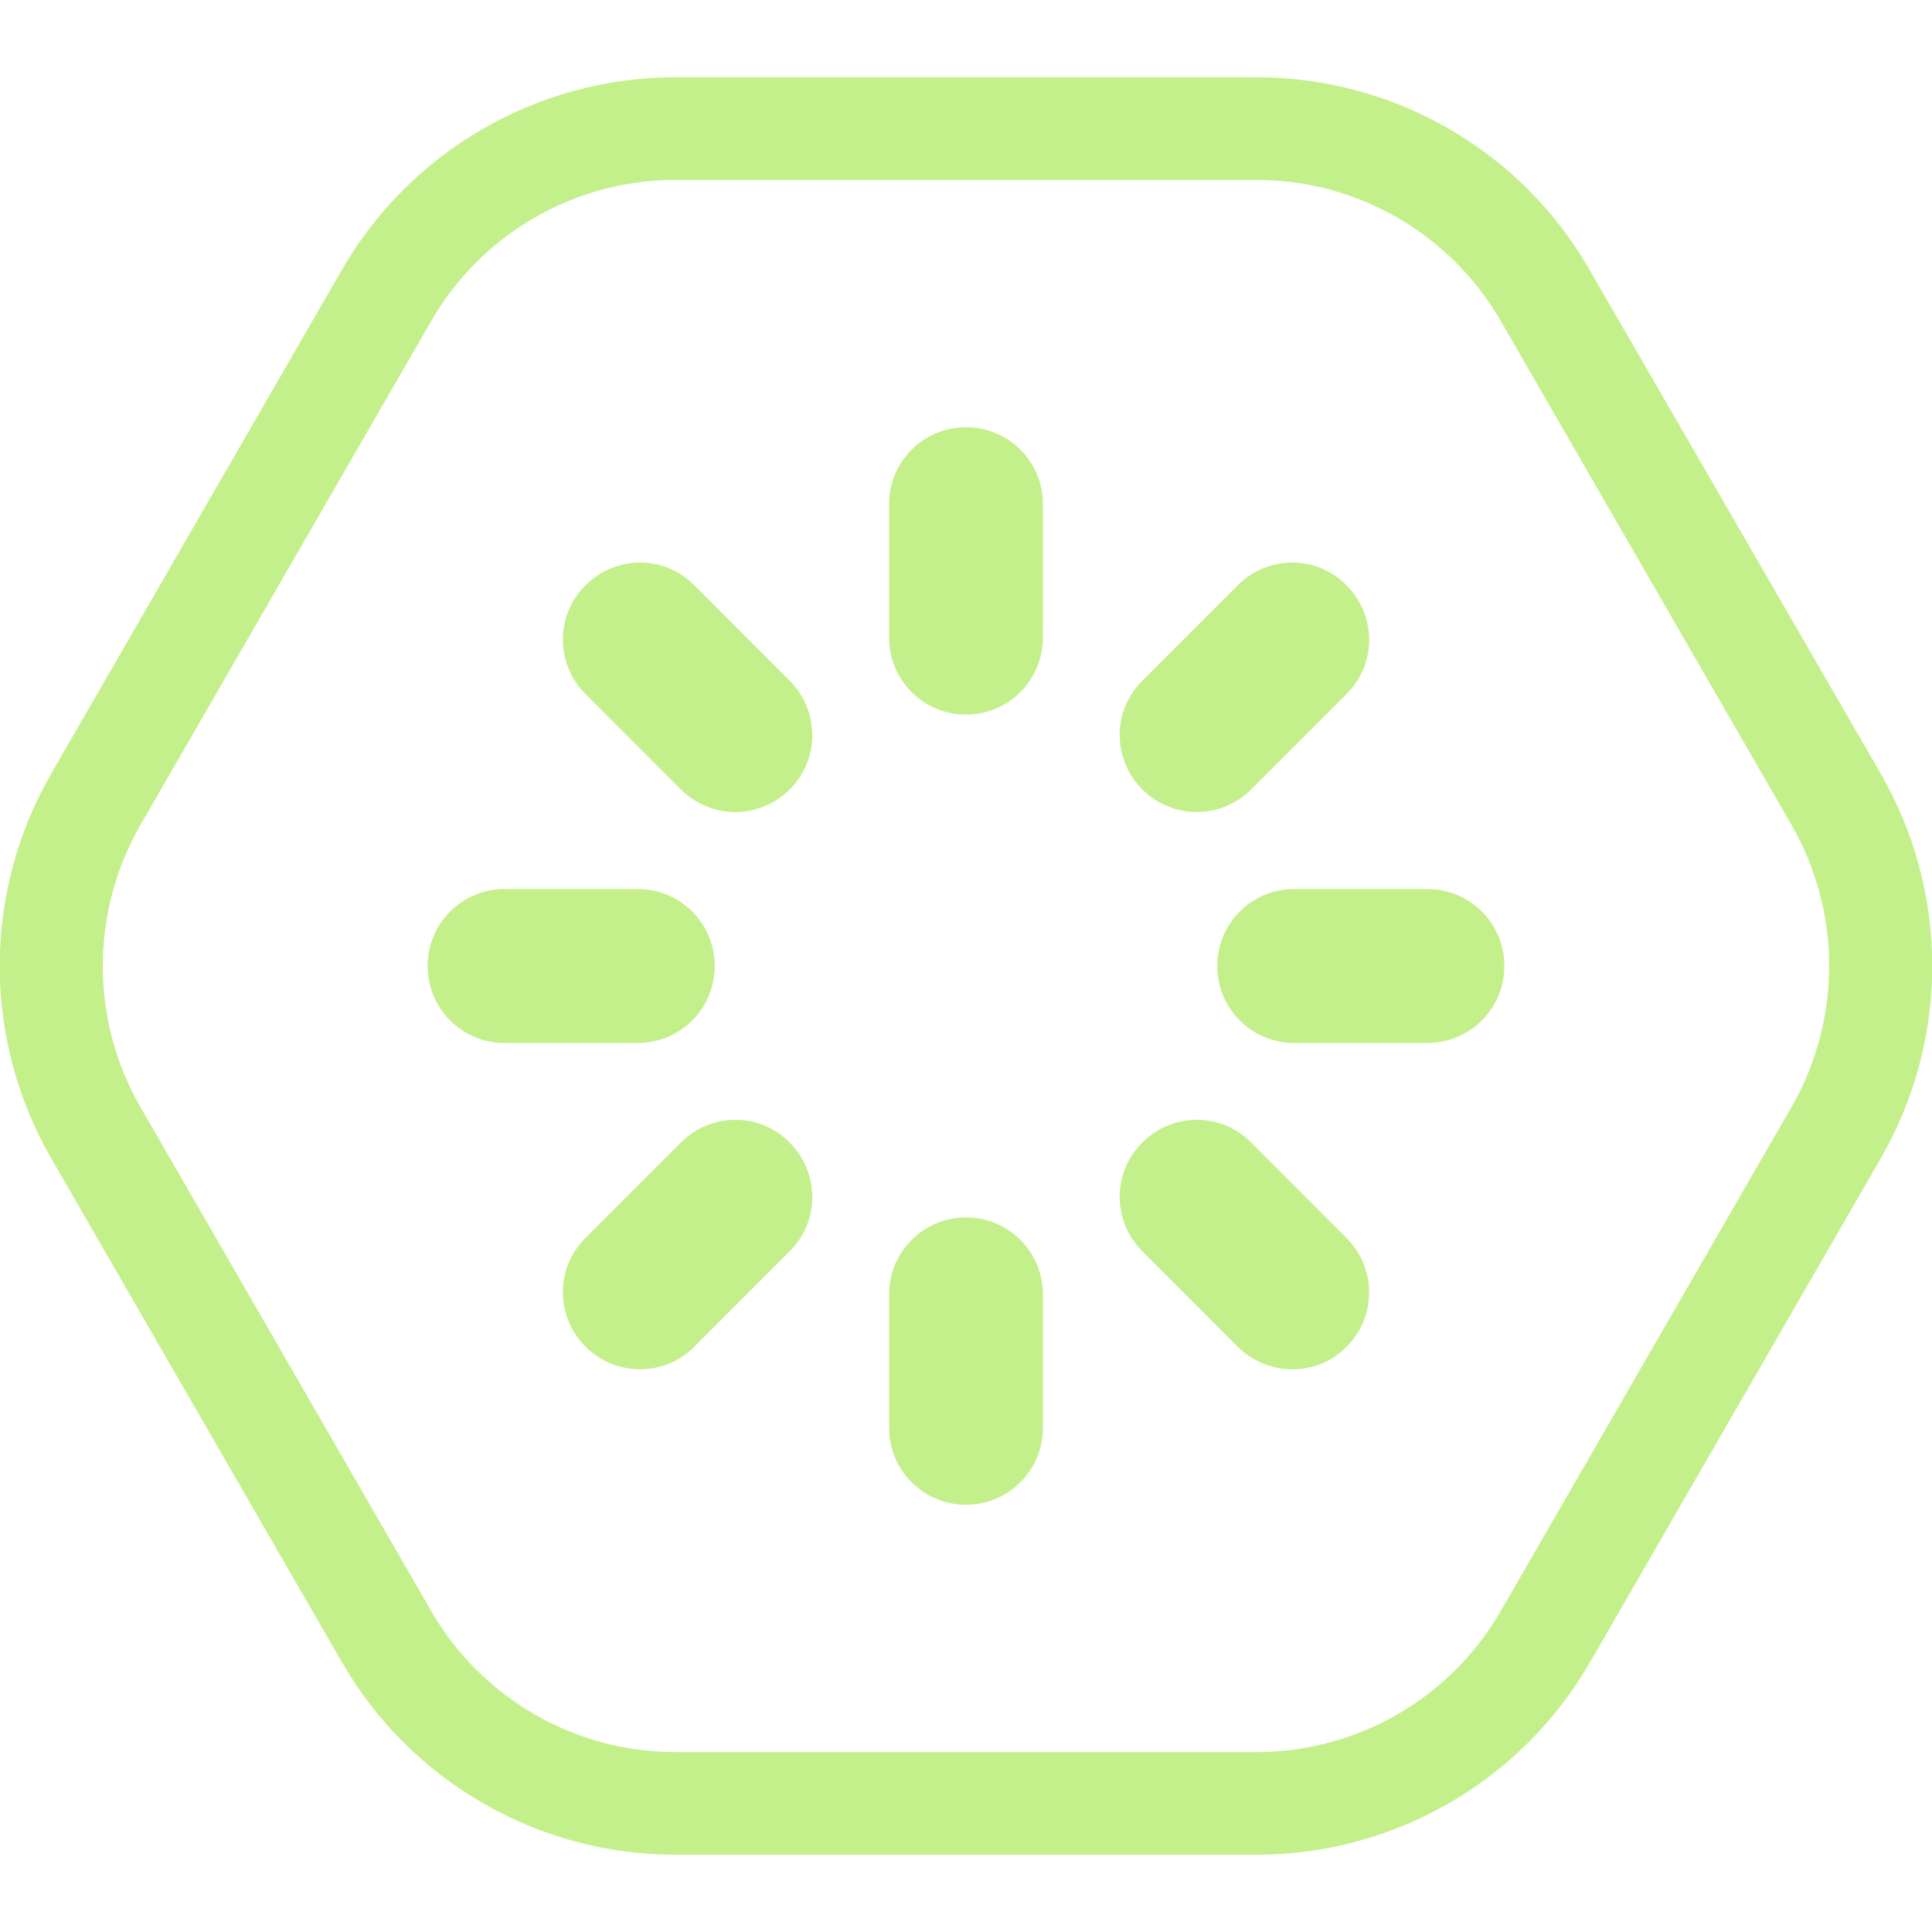
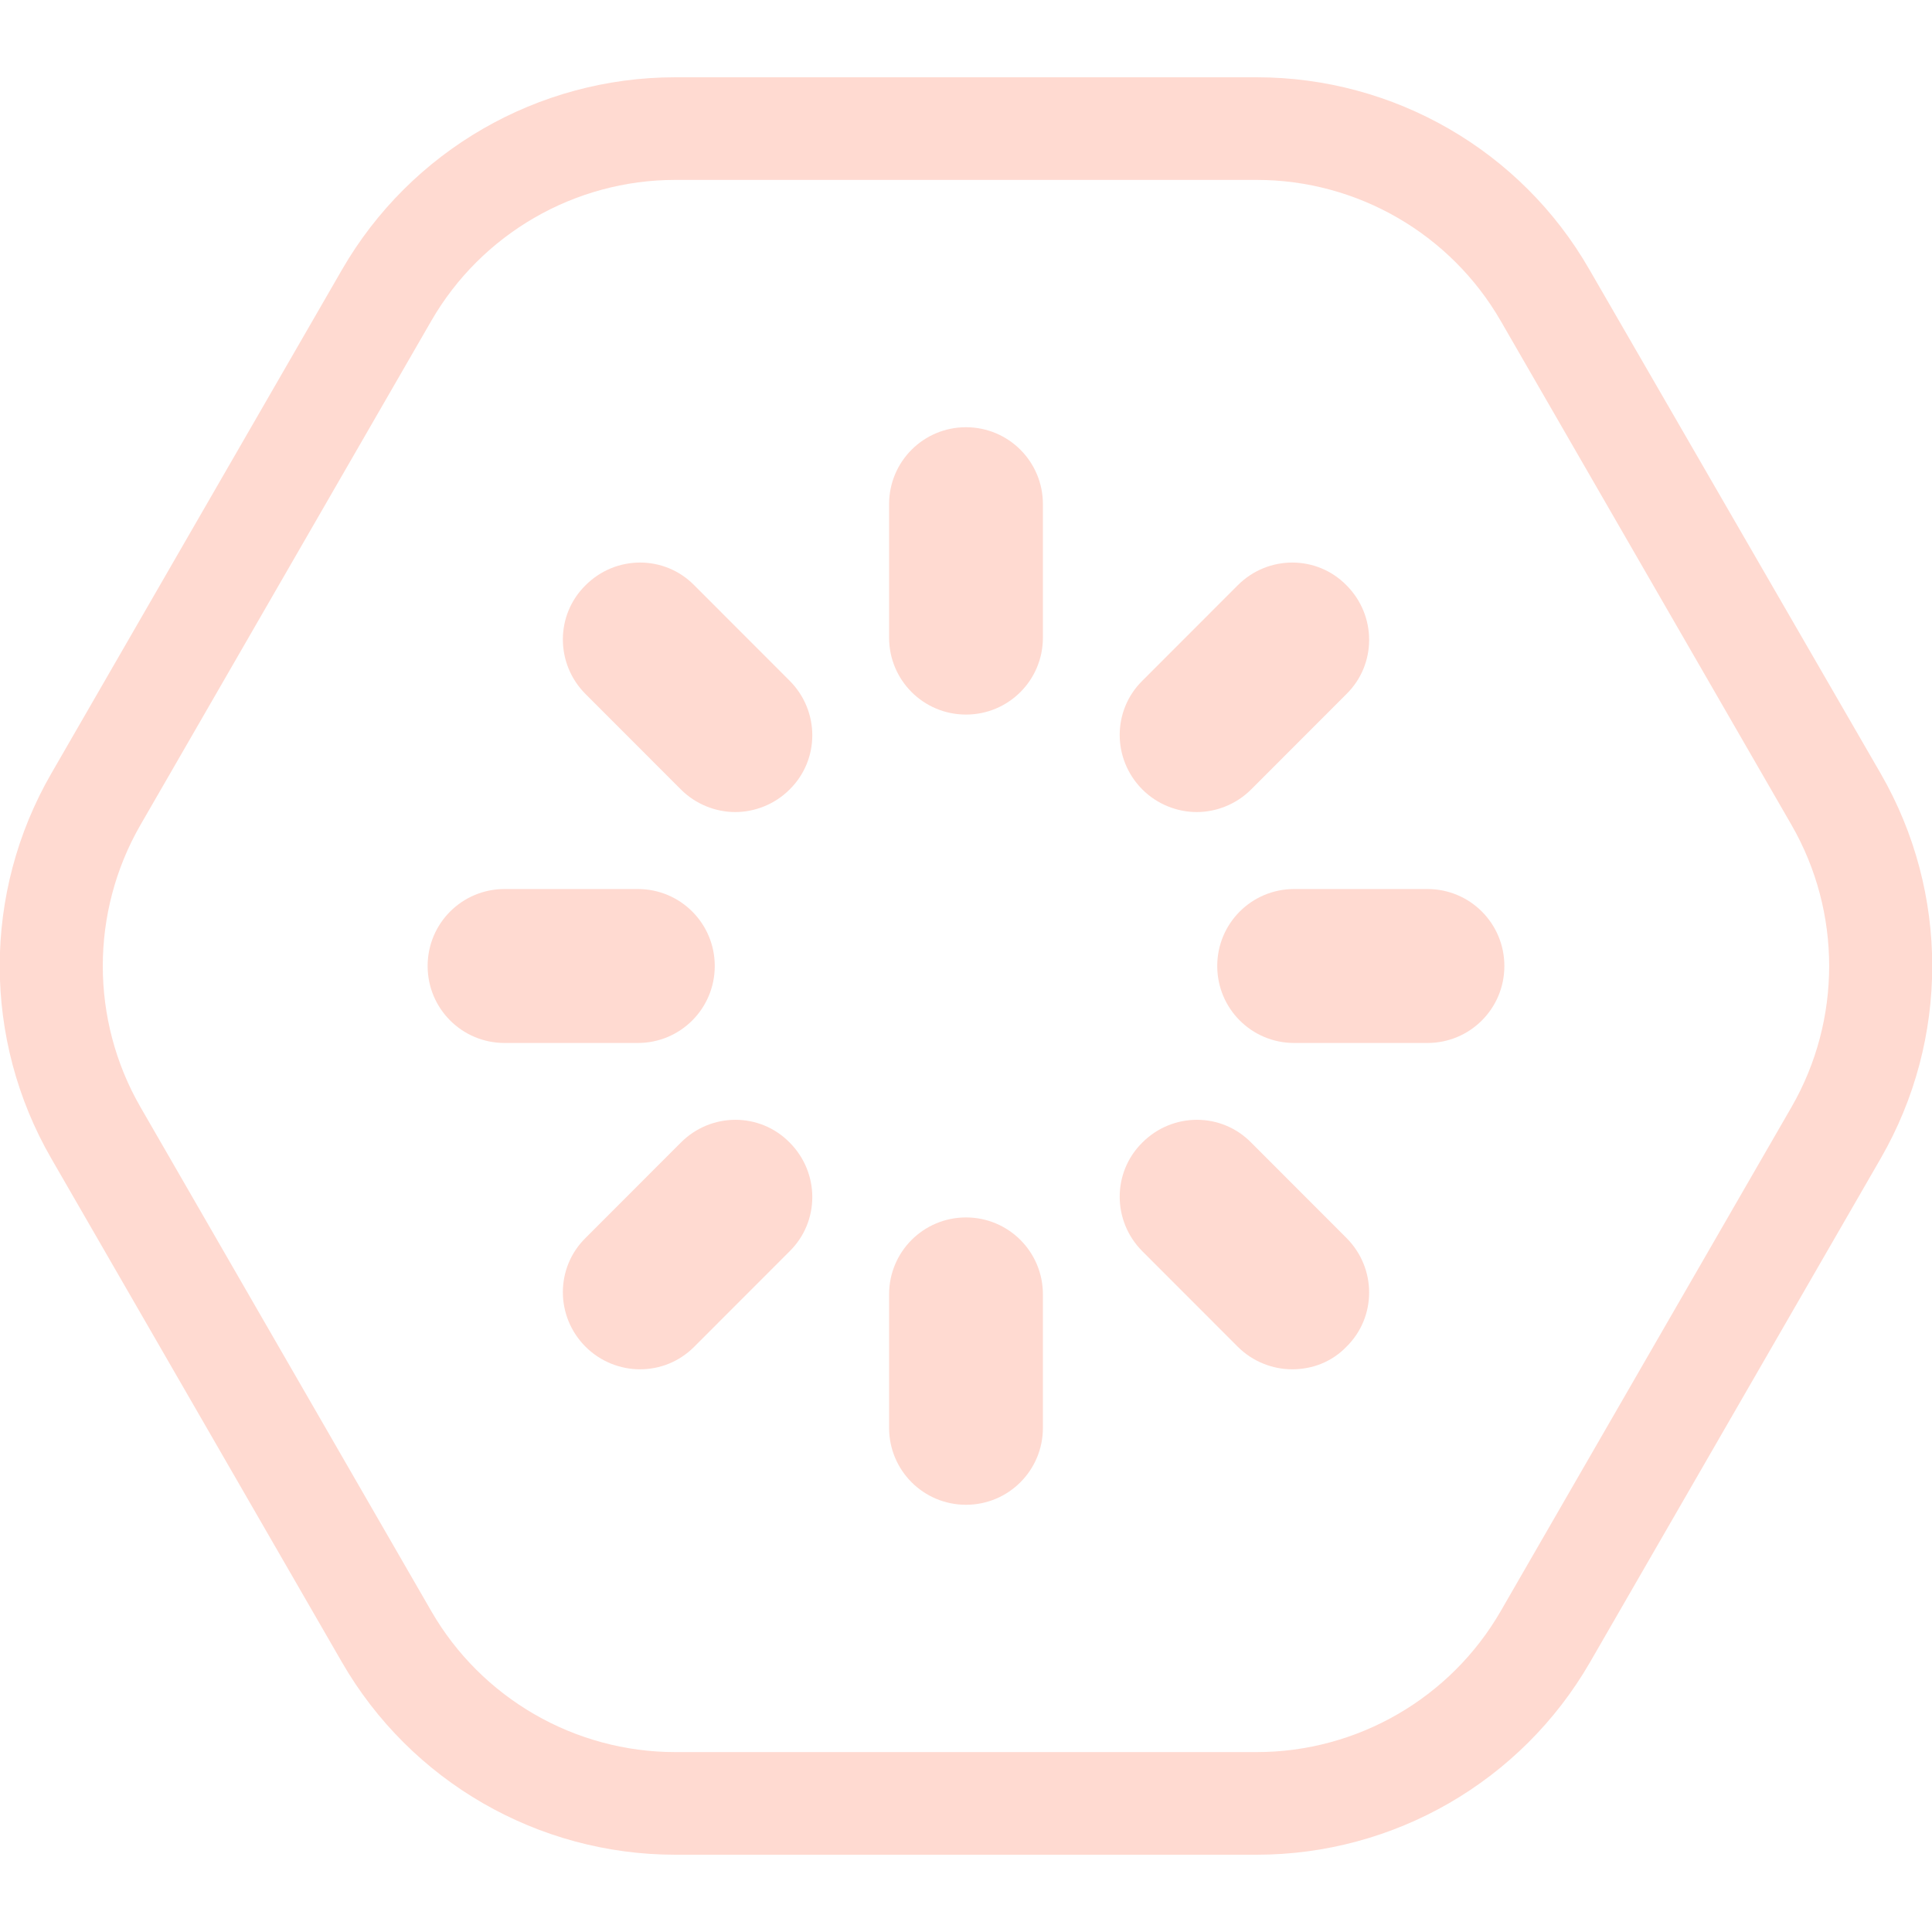
<svg xmlns="http://www.w3.org/2000/svg" width="100" height="100" viewBox="0 0 100 100" fill="none">
  <g clip-path="url(#clip0)">
-     <path d="M65.047 9.312C70.249 9.312 75.079 12.101 77.68 16.616L92.727 42.696C95.328 47.211 95.328 52.789 92.727 57.304L77.68 83.385C75.079 87.9 70.249 90.688 65.047 90.688H34.951C29.75 90.688 24.919 87.9 22.319 83.385L7.271 57.304C4.67 52.789 4.67 47.211 7.271 42.696L22.319 16.616C24.919 12.101 29.75 9.312 34.951 9.312H65.047ZM65.047 4H34.951C27.839 4 21.257 7.798 17.701 13.96L2.653 40.04C-0.903 46.202 -0.903 53.798 2.653 59.96L17.701 86.04C21.257 92.202 27.839 96 34.951 96H65.047C72.159 96 78.741 92.202 82.297 86.04L97.345 59.96C100.901 53.798 100.901 46.202 97.345 40.04L82.271 13.96C78.741 7.798 72.159 4 65.047 4Z" fill="#c4f08b" />
-     <path d="M73.885 53.984H66.985C64.782 53.984 63.004 52.204 63.004 50C63.004 47.796 64.782 46.016 66.985 46.016H73.885C76.088 46.016 77.866 47.796 77.866 50C77.866 52.204 76.088 53.984 73.885 53.984Z" fill="#c4f08b" />
-     <path d="M50 77.887C47.797 77.887 46.019 76.107 46.019 73.903V66.998C46.019 64.793 47.797 63.014 50 63.014C52.203 63.014 53.981 64.793 53.981 66.998V73.903C53.981 76.107 52.203 77.887 50 77.887Z" fill="#c4f08b" />
-     <path d="M66.879 70.875C65.871 70.875 64.835 70.477 64.066 69.707L59.13 64.767C57.564 63.2 57.564 60.677 59.13 59.136C60.695 57.569 63.217 57.569 64.756 59.136L69.692 64.076C71.258 65.643 71.258 68.166 69.692 69.707C68.922 70.504 67.914 70.875 66.879 70.875Z" fill="#c4f08b" />
-     <path d="M33.121 70.875C32.112 70.875 31.078 70.477 30.308 69.707C28.742 68.14 28.742 65.617 30.308 64.076L35.244 59.136C36.81 57.569 39.331 57.569 40.87 59.136C42.436 60.703 42.436 63.226 40.87 64.767L35.934 69.707C35.138 70.504 34.13 70.875 33.121 70.875Z" fill="#c4f08b" />
-     <path d="M61.943 42.032C60.934 42.032 59.899 41.634 59.13 40.864C57.564 39.297 57.564 36.774 59.13 35.233L64.066 30.293C65.632 28.726 68.153 28.726 69.692 30.293C71.258 31.86 71.258 34.383 69.692 35.924L64.756 40.864C63.986 41.634 62.951 42.032 61.943 42.032Z" fill="#c4f08b" />
-     <path d="M50 36.986C47.797 36.986 46.019 35.207 46.019 33.002V26.097C46.019 23.893 47.797 22.113 50 22.113C52.203 22.113 53.981 23.893 53.981 26.097V33.002C53.981 35.207 52.203 36.986 50 36.986Z" fill="#c4f08b" />
-     <path d="M33.015 53.984H26.115C23.912 53.984 22.134 52.204 22.134 50C22.134 47.796 23.912 46.016 26.115 46.016H33.015C35.218 46.016 36.996 47.796 36.996 50C36.996 52.204 35.218 53.984 33.015 53.984Z" fill="#c4f08b" />
-     <path d="M38.057 42.032C37.049 42.032 36.014 41.634 35.244 40.864L30.308 35.924C28.742 34.357 28.742 31.834 30.308 30.293C31.874 28.726 34.395 28.726 35.934 30.293L40.87 35.233C42.436 36.8 42.436 39.323 40.87 40.864C40.101 41.634 39.066 42.032 38.057 42.032Z" fill="#c4f08b" />
+     <path d="M65.047 9.312C70.249 9.312 75.079 12.101 77.68 16.616L92.727 42.696C95.328 47.211 95.328 52.789 92.727 57.304L77.68 83.385C75.079 87.9 70.249 90.688 65.047 90.688H34.951C29.75 90.688 24.919 87.9 22.319 83.385L7.271 57.304C4.67 52.789 4.67 47.211 7.271 42.696L22.319 16.616C24.919 12.101 29.75 9.312 34.951 9.312H65.047ZM65.047 4H34.951C27.839 4 21.257 7.798 17.701 13.96L2.653 40.04C-0.903 46.202 -0.903 53.798 2.653 59.96L17.701 86.04C21.257 92.202 27.839 96 34.951 96H65.047C72.159 96 78.741 92.202 82.297 86.04L97.345 59.96C100.901 53.798 100.901 46.202 97.345 40.04L82.271 13.96C78.741 7.798 72.159 4 65.047 4Z" fill="#ffdad1" />
+     <path d="M73.885 53.984H66.985C64.782 53.984 63.004 52.204 63.004 50C63.004 47.796 64.782 46.016 66.985 46.016H73.885C76.088 46.016 77.866 47.796 77.866 50C77.866 52.204 76.088 53.984 73.885 53.984Z" fill="#ffdad1" />
+     <path d="M50 77.887C47.797 77.887 46.019 76.107 46.019 73.903V66.998C46.019 64.793 47.797 63.014 50 63.014C52.203 63.014 53.981 64.793 53.981 66.998V73.903C53.981 76.107 52.203 77.887 50 77.887Z" fill="#ffdad1" />
+     <path d="M66.879 70.875C65.871 70.875 64.835 70.477 64.066 69.707L59.13 64.767C57.564 63.2 57.564 60.677 59.13 59.136C60.695 57.569 63.217 57.569 64.756 59.136L69.692 64.076C71.258 65.643 71.258 68.166 69.692 69.707C68.922 70.504 67.914 70.875 66.879 70.875Z" fill="#ffdad1" />
+     <path d="M33.121 70.875C32.112 70.875 31.078 70.477 30.308 69.707C28.742 68.14 28.742 65.617 30.308 64.076L35.244 59.136C36.81 57.569 39.331 57.569 40.87 59.136C42.436 60.703 42.436 63.226 40.87 64.767L35.934 69.707C35.138 70.504 34.13 70.875 33.121 70.875Z" fill="#ffdad1" />
+     <path d="M61.943 42.032C60.934 42.032 59.899 41.634 59.13 40.864C57.564 39.297 57.564 36.774 59.13 35.233L64.066 30.293C65.632 28.726 68.153 28.726 69.692 30.293C71.258 31.86 71.258 34.383 69.692 35.924L64.756 40.864C63.986 41.634 62.951 42.032 61.943 42.032Z" fill="#ffdad1" />
+     <path d="M50 36.986C47.797 36.986 46.019 35.207 46.019 33.002V26.097C46.019 23.893 47.797 22.113 50 22.113C52.203 22.113 53.981 23.893 53.981 26.097V33.002C53.981 35.207 52.203 36.986 50 36.986Z" fill="#ffdad1" />
+     <path d="M33.015 53.984H26.115C23.912 53.984 22.134 52.204 22.134 50C22.134 47.796 23.912 46.016 26.115 46.016H33.015C35.218 46.016 36.996 47.796 36.996 50C36.996 52.204 35.218 53.984 33.015 53.984Z" fill="#ffdad1" />
+     <path d="M38.057 42.032C37.049 42.032 36.014 41.634 35.244 40.864L30.308 35.924C28.742 34.357 28.742 31.834 30.308 30.293C31.874 28.726 34.395 28.726 35.934 30.293L40.87 35.233C42.436 36.8 42.436 39.323 40.87 40.864C40.101 41.634 39.066 42.032 38.057 42.032Z" fill="#ffdad1" />
  </g>
  <defs>
    <clipPath id="clip0">
-       <rect width="100" height="92" fill="#c4f08b" transform="translate(0 4)" />
+       <rect width="100" height="92" fill="#ffdad1" transform="translate(0 4)" />
    </clipPath>
  </defs>
</svg>
